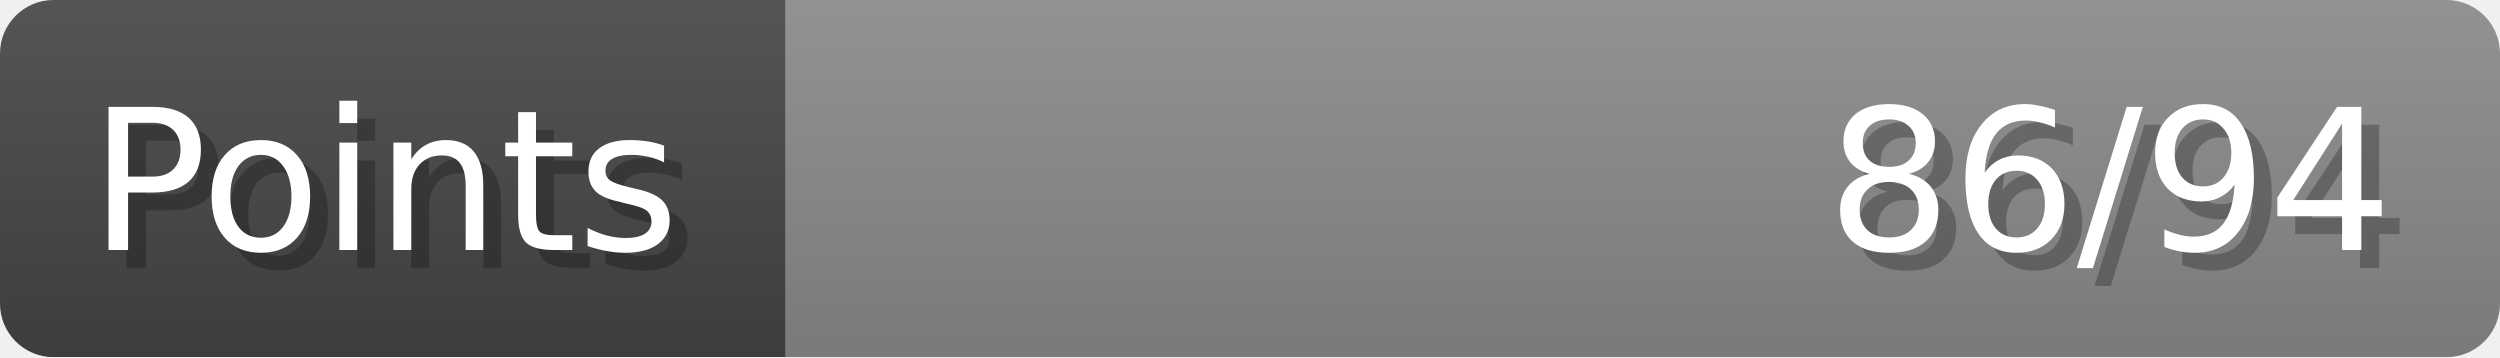
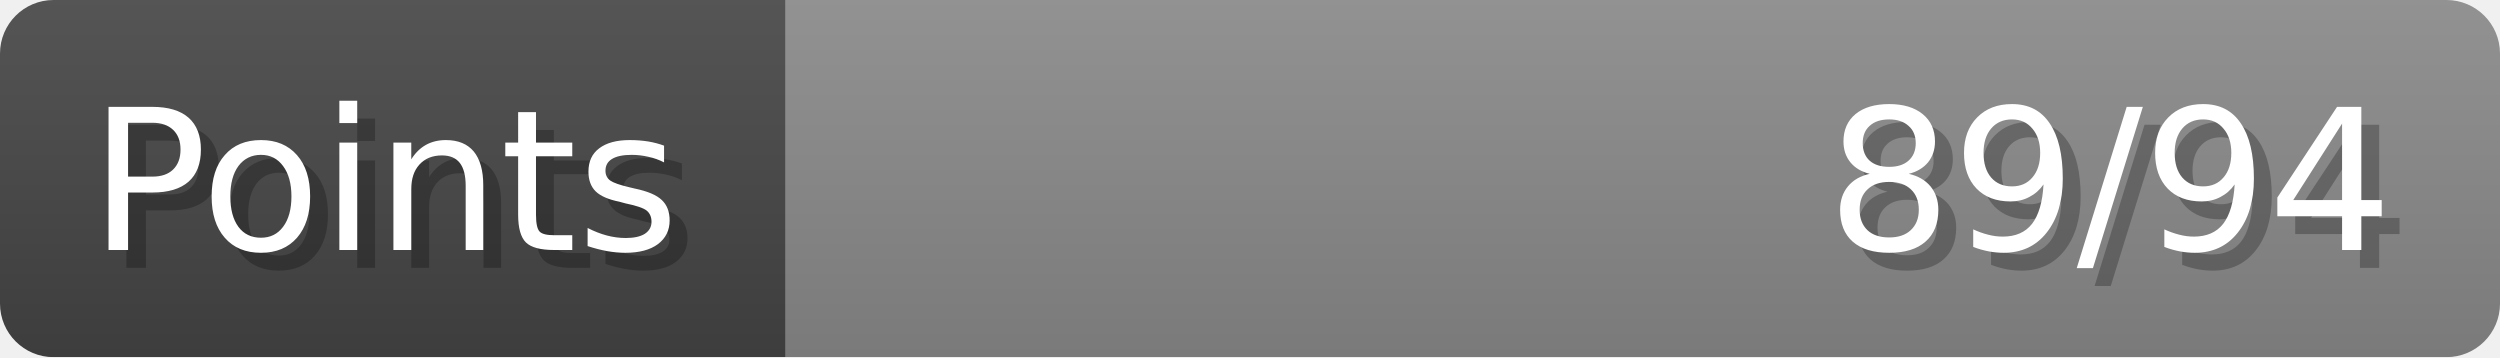
- <svg xmlns="http://www.w3.org/2000/svg" width="140px" height="20px" role="img" aria-label="Points: 86/94">
+ <svg xmlns="http://www.w3.org/2000/svg" width="140px" height="20px" role="img" aria-label="Points: 89/94">
  <linearGradient id="a" x2="0" y2="100%">
    <stop offset="0" stop-opacity=".1" stop-color="#EEE" />
    <stop offset="1" stop-opacity=".1" />
  </linearGradient>
  <mask id="m">
    <rect width="100%" height="100%" rx="3" fill="#FFF" />
  </mask>
  <g mask="url(#m)">
    <rect x="0" y="0" width="44" height="20" fill="#444" />
    <svg x="44" y="0" width="96" height="20">
      <rect width="100%" height="100%" fill="#888888" />
      <rect width="0%" height="100%" fill="#33CC11" transform="">
-         <animate attributeName="width" begin="0.5s" dur="600ms" from="0%" to="91%" repeatCount="1" fill="freeze" calcMode="spline" keyTimes="0; 1" keySplines="0.3, 0.61, 0.355, 1" />
+         <animate attributeName="width" begin="0.5s" dur="600ms" from="0%" to="94%" repeatCount="1" fill="freeze" calcMode="spline" keyTimes="0; 1" keySplines="0.3, 0.61, 0.355, 1" />
      </rect>
    </svg>
    <rect width="140" height="20" fill="url(#a)" />
  </g>
  <g aria-hidden="true" font-size="11" font-family="Verdana, DejaVu Sans, sans-serif" fill="#FFFFFF">
    <text x="6" y="15" fill="#000" opacity="0.25">Points</text>
    <text x="5" y="14">Points</text>
-     <text x="135" y="15" fill="#000" opacity="0.25" text-anchor="end">86/94</text>
-     <text x="134" y="14" text-anchor="end">86/94</text>
+     <text x="135" y="15" fill="#000" opacity="0.25" text-anchor="end">89/94</text>
+     <text x="134" y="14" text-anchor="end">89/94</text>
  </g>
</svg>
